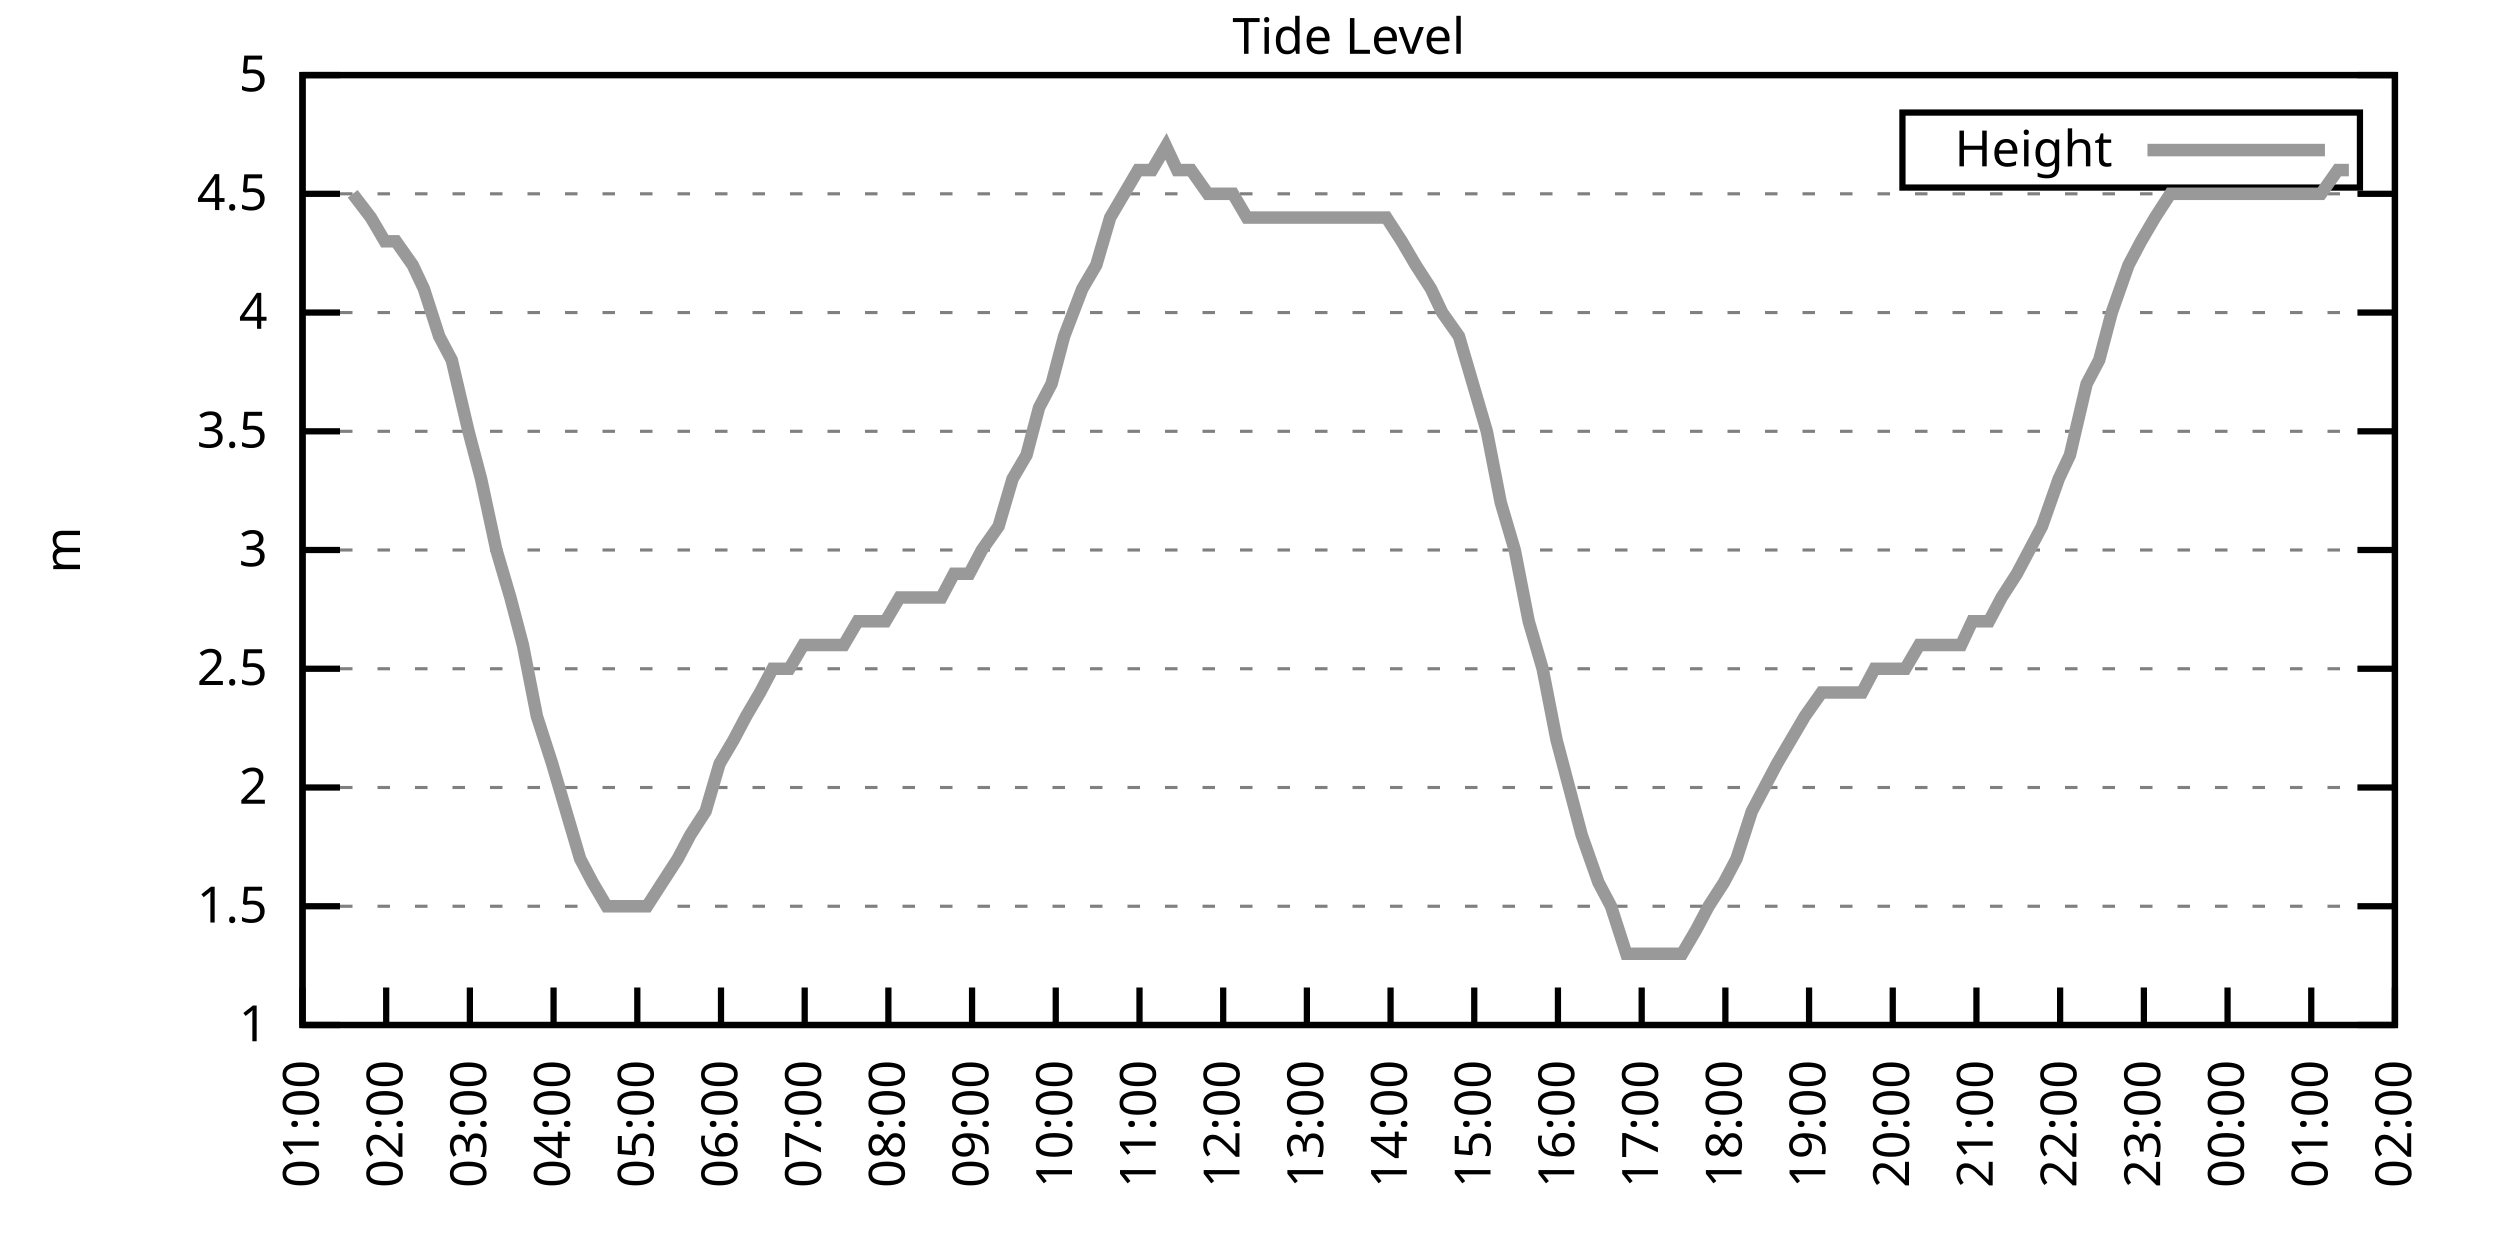
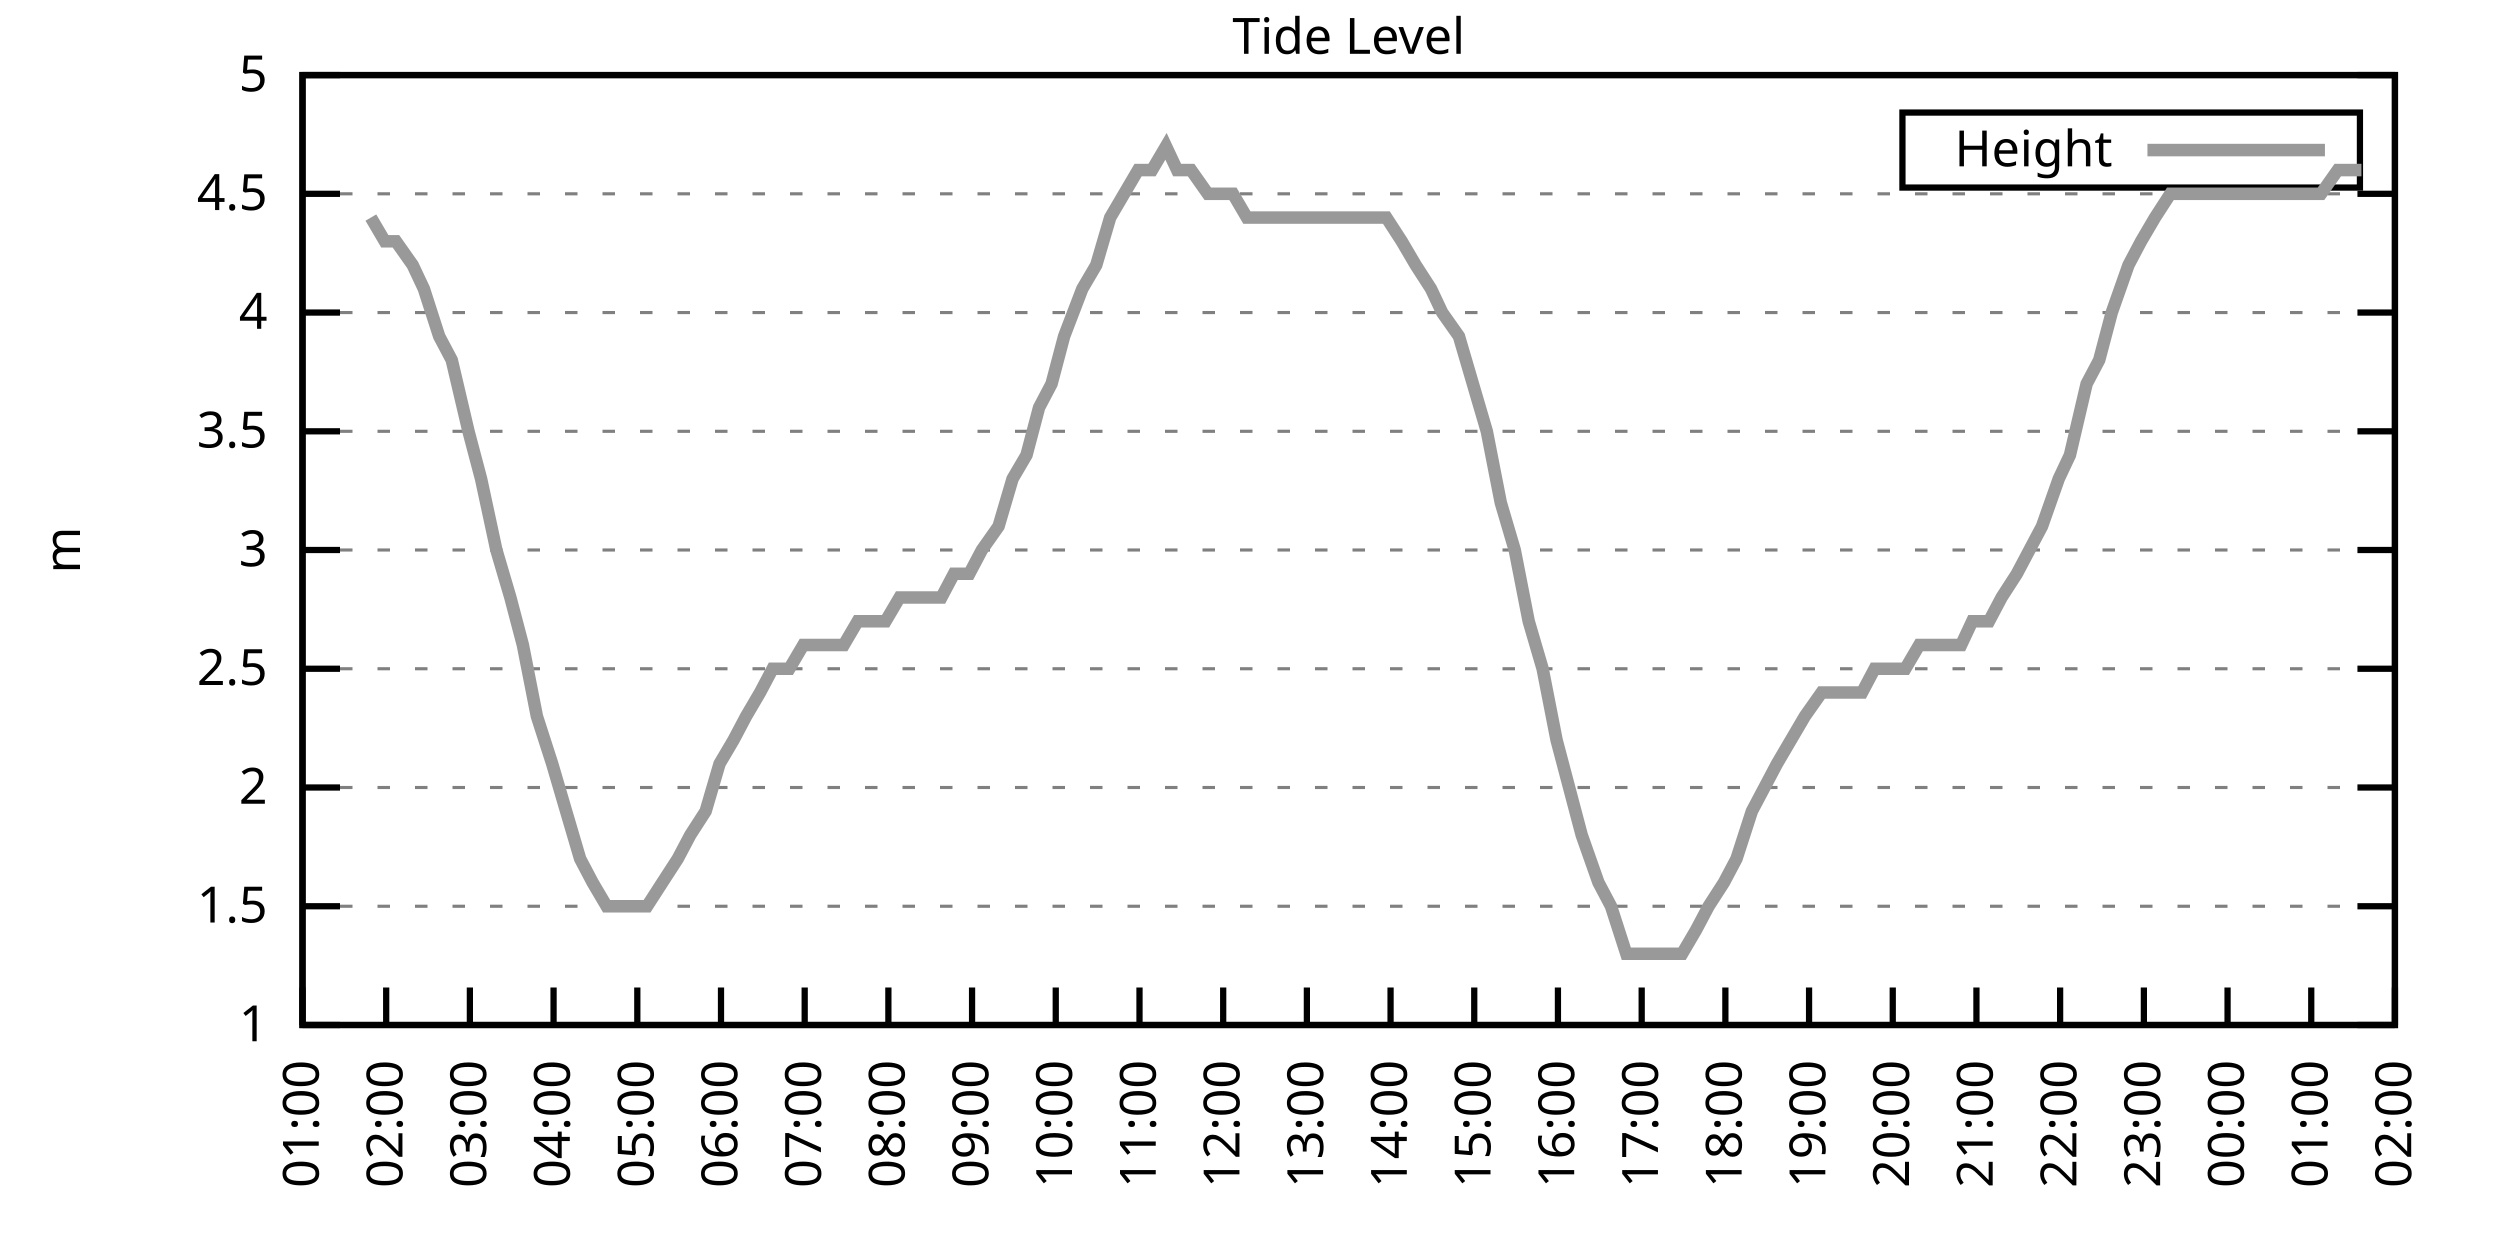
<svg xmlns="http://www.w3.org/2000/svg" xmlns:xlink="http://www.w3.org/1999/xlink" width="400" height="200" viewBox="0 0 400 200">
  <g id="gnuplot_canvas">
    <rect x="0" y="0" width="400" height="200" fill="none" />
    <defs>
      <circle id="gpDot" r="0.5" stroke-width="0.5" stroke="currentColor" />
      <path id="gpPt0" stroke-width="0.333" stroke="currentColor" d="M-1,0 h2 M0,-1 v2" />
      <path id="gpPt1" stroke-width="0.333" stroke="currentColor" d="M-1,-1 L1,1 M1,-1 L-1,1" />
      <path id="gpPt2" stroke-width="0.333" stroke="currentColor" d="M-1,0 L1,0 M0,-1 L0,1 M-1,-1 L1,1 M-1,1 L1,-1" />
      <rect id="gpPt3" stroke-width="0.333" stroke="currentColor" x="-1" y="-1" width="2" height="2" />
      <rect id="gpPt4" stroke-width="0.333" stroke="currentColor" fill="currentColor" x="-1" y="-1" width="2" height="2" />
      <circle id="gpPt5" stroke-width="0.333" stroke="currentColor" cx="0" cy="0" r="1" />
      <use xlink:href="#gpPt5" id="gpPt6" fill="currentColor" stroke="none" />
      <path id="gpPt7" stroke-width="0.333" stroke="currentColor" d="M0,-1.33 L-1.33,0.67 L1.33,0.67 z" />
      <use xlink:href="#gpPt7" id="gpPt8" fill="currentColor" stroke="none" />
      <use xlink:href="#gpPt7" id="gpPt9" stroke="currentColor" transform="rotate(180)" />
      <use xlink:href="#gpPt9" id="gpPt10" fill="currentColor" stroke="none" />
      <use xlink:href="#gpPt3" id="gpPt11" stroke="currentColor" transform="rotate(45)" />
      <use xlink:href="#gpPt11" id="gpPt12" fill="currentColor" stroke="none" />
      <path id="gpPt13" stroke-width="0.333" stroke="currentColor" d="M0,1.330 L1.265,0.411 L0.782,-1.067 L-0.782,-1.076 L-1.265,0.411 z" />
      <use xlink:href="#gpPt13" id="gpPt14" fill="currentColor" stroke="none" />
      <filter id="textbox" filterUnits="objectBoundingBox" x="0" y="0" height="1" width="1">
        <feFlood flood-color="white" flood-opacity="1" result="bgnd" />
        <feComposite in="SourceGraphic" in2="bgnd" operator="atop" />
      </filter>
      <filter id="greybox" filterUnits="objectBoundingBox" x="0" y="0" height="1" width="1">
        <feFlood flood-color="lightgrey" flood-opacity="1" result="grey" />
        <feComposite in="SourceGraphic" in2="grey" operator="atop" />
      </filter>
    </defs>
    <g fill="none" color="white" stroke="currentColor" stroke-width="1.00" stroke-linecap="butt" stroke-linejoin="miter">
</g>
    <g fill="none" color="black" stroke="currentColor" stroke-width="1.00" stroke-linecap="butt" stroke-linejoin="miter">
      <g stroke="none" shape-rendering="crispEdges">
        <polygon fill="rgb(255, 255, 255)" points="48.40,164.00 383.18,164.00 383.18,12.02 48.40,12.02 " />
      </g>
    </g>
    <g fill="none" color="black" stroke="currentColor" stroke-width="1.00" stroke-linecap="butt" stroke-linejoin="miter">
</g>
    <g fill="none" color="black" stroke="black" stroke-width="0.50" stroke-linecap="butt" stroke-linejoin="miter">
</g>
    <g fill="none" color="gray" stroke="currentColor" stroke-width="0.50" stroke-linecap="butt" stroke-linejoin="miter">
      <path stroke="gray" stroke-dasharray="2,4" class="gridline" d="M48.40,164.00 L383.19,164.00  " />
    </g>
    <g fill="none" color="gray" stroke="gray" stroke-width="1.00" stroke-linecap="butt" stroke-linejoin="miter">
</g>
    <g fill="none" color="black" stroke="currentColor" stroke-width="1.00" stroke-linecap="butt" stroke-linejoin="miter">
      <path stroke="black" d="M48.40,164.00 L54.40,164.00 M383.19,164.00 L377.19,164.00  " />
      <g transform="translate(42.80,166.60)" stroke="none" fill="black" font-family="Sans" font-size="8.00" text-anchor="end">
        <text>
          <tspan font-family="Sans"> 1</tspan>
        </text>
      </g>
    </g>
    <g fill="none" color="black" stroke="currentColor" stroke-width="1.00" stroke-linecap="butt" stroke-linejoin="miter">
</g>
    <g fill="none" color="black" stroke="black" stroke-width="0.50" stroke-linecap="butt" stroke-linejoin="miter">
</g>
    <g fill="none" color="gray" stroke="currentColor" stroke-width="0.50" stroke-linecap="butt" stroke-linejoin="miter">
      <path stroke="gray" stroke-dasharray="2,4" class="gridline" d="M48.40,145.00 L383.19,145.00  " />
    </g>
    <g fill="none" color="gray" stroke="gray" stroke-width="1.00" stroke-linecap="butt" stroke-linejoin="miter">
</g>
    <g fill="none" color="black" stroke="currentColor" stroke-width="1.00" stroke-linecap="butt" stroke-linejoin="miter">
      <path stroke="black" d="M48.40,145.00 L54.40,145.00 M383.19,145.00 L377.19,145.00  " />
      <g transform="translate(42.80,147.60)" stroke="none" fill="black" font-family="Sans" font-size="8.00" text-anchor="end">
        <text>
          <tspan font-family="Sans"> 1.5</tspan>
        </text>
      </g>
    </g>
    <g fill="none" color="black" stroke="currentColor" stroke-width="1.00" stroke-linecap="butt" stroke-linejoin="miter">
</g>
    <g fill="none" color="black" stroke="black" stroke-width="0.50" stroke-linecap="butt" stroke-linejoin="miter">
</g>
    <g fill="none" color="gray" stroke="currentColor" stroke-width="0.50" stroke-linecap="butt" stroke-linejoin="miter">
      <path stroke="gray" stroke-dasharray="2,4" class="gridline" d="M48.40,126.00 L383.19,126.00  " />
    </g>
    <g fill="none" color="gray" stroke="gray" stroke-width="1.00" stroke-linecap="butt" stroke-linejoin="miter">
</g>
    <g fill="none" color="black" stroke="currentColor" stroke-width="1.00" stroke-linecap="butt" stroke-linejoin="miter">
      <path stroke="black" d="M48.40,126.00 L54.40,126.00 M383.19,126.00 L377.19,126.00  " />
      <g transform="translate(42.80,128.60)" stroke="none" fill="black" font-family="Sans" font-size="8.00" text-anchor="end">
        <text>
          <tspan font-family="Sans"> 2</tspan>
        </text>
      </g>
    </g>
    <g fill="none" color="black" stroke="currentColor" stroke-width="1.00" stroke-linecap="butt" stroke-linejoin="miter">
</g>
    <g fill="none" color="black" stroke="black" stroke-width="0.50" stroke-linecap="butt" stroke-linejoin="miter">
</g>
    <g fill="none" color="gray" stroke="currentColor" stroke-width="0.50" stroke-linecap="butt" stroke-linejoin="miter">
      <path stroke="gray" stroke-dasharray="2,4" class="gridline" d="M48.40,107.00 L383.19,107.00  " />
    </g>
    <g fill="none" color="gray" stroke="gray" stroke-width="1.00" stroke-linecap="butt" stroke-linejoin="miter">
</g>
    <g fill="none" color="black" stroke="currentColor" stroke-width="1.00" stroke-linecap="butt" stroke-linejoin="miter">
      <path stroke="black" d="M48.40,107.00 L54.40,107.00 M383.19,107.00 L377.19,107.00  " />
      <g transform="translate(42.80,109.60)" stroke="none" fill="black" font-family="Sans" font-size="8.00" text-anchor="end">
        <text>
          <tspan font-family="Sans"> 2.5</tspan>
        </text>
      </g>
    </g>
    <g fill="none" color="black" stroke="currentColor" stroke-width="1.00" stroke-linecap="butt" stroke-linejoin="miter">
</g>
    <g fill="none" color="black" stroke="black" stroke-width="0.50" stroke-linecap="butt" stroke-linejoin="miter">
</g>
    <g fill="none" color="gray" stroke="currentColor" stroke-width="0.50" stroke-linecap="butt" stroke-linejoin="miter">
      <path stroke="gray" stroke-dasharray="2,4" class="gridline" d="M48.40,88.00 L383.19,88.00  " />
    </g>
    <g fill="none" color="gray" stroke="gray" stroke-width="1.00" stroke-linecap="butt" stroke-linejoin="miter">
</g>
    <g fill="none" color="black" stroke="currentColor" stroke-width="1.00" stroke-linecap="butt" stroke-linejoin="miter">
      <path stroke="black" d="M48.40,88.00 L54.40,88.00 M383.19,88.00 L377.19,88.00  " />
      <g transform="translate(42.80,90.60)" stroke="none" fill="black" font-family="Sans" font-size="8.00" text-anchor="end">
        <text>
          <tspan font-family="Sans"> 3</tspan>
        </text>
      </g>
    </g>
    <g fill="none" color="black" stroke="currentColor" stroke-width="1.00" stroke-linecap="butt" stroke-linejoin="miter">
</g>
    <g fill="none" color="black" stroke="black" stroke-width="0.50" stroke-linecap="butt" stroke-linejoin="miter">
</g>
    <g fill="none" color="gray" stroke="currentColor" stroke-width="0.50" stroke-linecap="butt" stroke-linejoin="miter">
      <path stroke="gray" stroke-dasharray="2,4" class="gridline" d="M48.40,69.01 L383.19,69.01  " />
    </g>
    <g fill="none" color="gray" stroke="gray" stroke-width="1.00" stroke-linecap="butt" stroke-linejoin="miter">
</g>
    <g fill="none" color="black" stroke="currentColor" stroke-width="1.00" stroke-linecap="butt" stroke-linejoin="miter">
      <path stroke="black" d="M48.40,69.01 L54.40,69.01 M383.19,69.01 L377.19,69.01  " />
      <g transform="translate(42.80,71.61)" stroke="none" fill="black" font-family="Sans" font-size="8.00" text-anchor="end">
        <text>
          <tspan font-family="Sans"> 3.5</tspan>
        </text>
      </g>
    </g>
    <g fill="none" color="black" stroke="currentColor" stroke-width="1.00" stroke-linecap="butt" stroke-linejoin="miter">
</g>
    <g fill="none" color="black" stroke="black" stroke-width="0.50" stroke-linecap="butt" stroke-linejoin="miter">
</g>
    <g fill="none" color="gray" stroke="currentColor" stroke-width="0.50" stroke-linecap="butt" stroke-linejoin="miter">
      <path stroke="gray" stroke-dasharray="2,4" class="gridline" d="M48.40,50.01 L383.19,50.01  " />
    </g>
    <g fill="none" color="gray" stroke="gray" stroke-width="1.00" stroke-linecap="butt" stroke-linejoin="miter">
</g>
    <g fill="none" color="black" stroke="currentColor" stroke-width="1.00" stroke-linecap="butt" stroke-linejoin="miter">
      <path stroke="black" d="M48.40,50.01 L54.40,50.01 M383.19,50.01 L377.19,50.01  " />
      <g transform="translate(42.80,52.61)" stroke="none" fill="black" font-family="Sans" font-size="8.00" text-anchor="end">
        <text>
          <tspan font-family="Sans"> 4</tspan>
        </text>
      </g>
    </g>
    <g fill="none" color="black" stroke="currentColor" stroke-width="1.00" stroke-linecap="butt" stroke-linejoin="miter">
</g>
    <g fill="none" color="black" stroke="black" stroke-width="0.50" stroke-linecap="butt" stroke-linejoin="miter">
</g>
    <g fill="none" color="gray" stroke="currentColor" stroke-width="0.50" stroke-linecap="butt" stroke-linejoin="miter">
      <path stroke="gray" stroke-dasharray="2,4" class="gridline" d="M48.40,31.01 L383.19,31.01  " />
    </g>
    <g fill="none" color="gray" stroke="gray" stroke-width="1.00" stroke-linecap="butt" stroke-linejoin="miter">
</g>
    <g fill="none" color="black" stroke="currentColor" stroke-width="1.00" stroke-linecap="butt" stroke-linejoin="miter">
      <path stroke="black" d="M48.40,31.01 L54.40,31.01 M383.19,31.01 L377.19,31.01  " />
      <g transform="translate(42.80,33.61)" stroke="none" fill="black" font-family="Sans" font-size="8.00" text-anchor="end">
        <text>
          <tspan font-family="Sans"> 4.5</tspan>
        </text>
      </g>
    </g>
    <g fill="none" color="black" stroke="currentColor" stroke-width="1.00" stroke-linecap="butt" stroke-linejoin="miter">
</g>
    <g fill="none" color="black" stroke="black" stroke-width="0.50" stroke-linecap="butt" stroke-linejoin="miter">
</g>
    <g fill="none" color="gray" stroke="currentColor" stroke-width="0.50" stroke-linecap="butt" stroke-linejoin="miter">
      <path stroke="gray" stroke-dasharray="2,4" class="gridline" d="M48.40,12.01 L383.19,12.01  " />
    </g>
    <g fill="none" color="gray" stroke="gray" stroke-width="1.00" stroke-linecap="butt" stroke-linejoin="miter">
</g>
    <g fill="none" color="black" stroke="currentColor" stroke-width="1.00" stroke-linecap="butt" stroke-linejoin="miter">
      <path stroke="black" d="M48.40,12.01 L54.40,12.01 M383.19,12.01 L377.19,12.01  " />
      <g transform="translate(42.80,14.61)" stroke="none" fill="black" font-family="Sans" font-size="8.00" text-anchor="end">
        <text>
          <tspan font-family="Sans"> 5</tspan>
        </text>
      </g>
    </g>
    <g fill="none" color="black" stroke="currentColor" stroke-width="1.00" stroke-linecap="butt" stroke-linejoin="miter">
      <path stroke="black" d="M48.40,164.00 L48.40,158.00  " />
      <g transform="translate(51.00,169.60) rotate(270.00)" stroke="none" fill="black" font-family="Sans" font-size="8.00" text-anchor="end">
        <text>
          <tspan font-family="Sans">01:00</tspan>
        </text>
      </g>
    </g>
    <g fill="none" color="black" stroke="currentColor" stroke-width="1.00" stroke-linecap="butt" stroke-linejoin="miter">
      <path stroke="black" d="M61.79,164.00 L61.79,158.00  " />
      <g transform="translate(64.39,169.60) rotate(270.00)" stroke="none" fill="black" font-family="Sans" font-size="8.00" text-anchor="end">
        <text>
          <tspan font-family="Sans">02:00</tspan>
        </text>
      </g>
    </g>
    <g fill="none" color="black" stroke="currentColor" stroke-width="1.00" stroke-linecap="butt" stroke-linejoin="miter">
      <path stroke="black" d="M75.18,164.00 L75.18,158.00  " />
      <g transform="translate(77.78,169.60) rotate(270.00)" stroke="none" fill="black" font-family="Sans" font-size="8.00" text-anchor="end">
        <text>
          <tspan font-family="Sans">03:00</tspan>
        </text>
      </g>
    </g>
    <g fill="none" color="black" stroke="currentColor" stroke-width="1.00" stroke-linecap="butt" stroke-linejoin="miter">
      <path stroke="black" d="M88.57,164.00 L88.57,158.00  " />
      <g transform="translate(91.17,169.60) rotate(270.00)" stroke="none" fill="black" font-family="Sans" font-size="8.00" text-anchor="end">
        <text>
          <tspan font-family="Sans">04:00</tspan>
        </text>
      </g>
    </g>
    <g fill="none" color="black" stroke="currentColor" stroke-width="1.00" stroke-linecap="butt" stroke-linejoin="miter">
      <path stroke="black" d="M101.97,164.00 L101.97,158.00  " />
      <g transform="translate(104.57,169.60) rotate(270.00)" stroke="none" fill="black" font-family="Sans" font-size="8.00" text-anchor="end">
        <text>
          <tspan font-family="Sans">05:00</tspan>
        </text>
      </g>
    </g>
    <g fill="none" color="black" stroke="currentColor" stroke-width="1.00" stroke-linecap="butt" stroke-linejoin="miter">
      <path stroke="black" d="M115.36,164.00 L115.36,158.00  " />
      <g transform="translate(117.96,169.60) rotate(270.00)" stroke="none" fill="black" font-family="Sans" font-size="8.00" text-anchor="end">
        <text>
          <tspan font-family="Sans">06:00</tspan>
        </text>
      </g>
    </g>
    <g fill="none" color="black" stroke="currentColor" stroke-width="1.00" stroke-linecap="butt" stroke-linejoin="miter">
      <path stroke="black" d="M128.75,164.00 L128.75,158.00  " />
      <g transform="translate(131.35,169.60) rotate(270.00)" stroke="none" fill="black" font-family="Sans" font-size="8.00" text-anchor="end">
        <text>
          <tspan font-family="Sans">07:00</tspan>
        </text>
      </g>
    </g>
    <g fill="none" color="black" stroke="currentColor" stroke-width="1.00" stroke-linecap="butt" stroke-linejoin="miter">
      <path stroke="black" d="M142.14,164.00 L142.14,158.00  " />
      <g transform="translate(144.74,169.60) rotate(270.00)" stroke="none" fill="black" font-family="Sans" font-size="8.00" text-anchor="end">
        <text>
          <tspan font-family="Sans">08:00</tspan>
        </text>
      </g>
    </g>
    <g fill="none" color="black" stroke="currentColor" stroke-width="1.00" stroke-linecap="butt" stroke-linejoin="miter">
      <path stroke="black" d="M155.53,164.00 L155.53,158.00  " />
      <g transform="translate(158.13,169.60) rotate(270.00)" stroke="none" fill="black" font-family="Sans" font-size="8.00" text-anchor="end">
        <text>
          <tspan font-family="Sans">09:00</tspan>
        </text>
      </g>
    </g>
    <g fill="none" color="black" stroke="currentColor" stroke-width="1.00" stroke-linecap="butt" stroke-linejoin="miter">
      <path stroke="black" d="M168.92,164.00 L168.92,158.00  " />
      <g transform="translate(171.52,169.60) rotate(270.00)" stroke="none" fill="black" font-family="Sans" font-size="8.00" text-anchor="end">
        <text>
          <tspan font-family="Sans">10:00</tspan>
        </text>
      </g>
    </g>
    <g fill="none" color="black" stroke="currentColor" stroke-width="1.00" stroke-linecap="butt" stroke-linejoin="miter">
      <path stroke="black" d="M182.32,164.00 L182.32,158.00  " />
      <g transform="translate(184.92,169.60) rotate(270.00)" stroke="none" fill="black" font-family="Sans" font-size="8.00" text-anchor="end">
        <text>
          <tspan font-family="Sans">11:00</tspan>
        </text>
      </g>
    </g>
    <g fill="none" color="black" stroke="currentColor" stroke-width="1.00" stroke-linecap="butt" stroke-linejoin="miter">
      <path stroke="black" d="M195.71,164.00 L195.71,158.00  " />
      <g transform="translate(198.31,169.60) rotate(270.00)" stroke="none" fill="black" font-family="Sans" font-size="8.00" text-anchor="end">
        <text>
          <tspan font-family="Sans">12:00</tspan>
        </text>
      </g>
    </g>
    <g fill="none" color="black" stroke="currentColor" stroke-width="1.00" stroke-linecap="butt" stroke-linejoin="miter">
      <path stroke="black" d="M209.10,164.00 L209.10,158.00  " />
      <g transform="translate(211.70,169.60) rotate(270.00)" stroke="none" fill="black" font-family="Sans" font-size="8.00" text-anchor="end">
        <text>
          <tspan font-family="Sans">13:00</tspan>
        </text>
      </g>
    </g>
    <g fill="none" color="black" stroke="currentColor" stroke-width="1.00" stroke-linecap="butt" stroke-linejoin="miter">
      <path stroke="black" d="M222.49,164.00 L222.49,158.00  " />
      <g transform="translate(225.09,169.60) rotate(270.00)" stroke="none" fill="black" font-family="Sans" font-size="8.00" text-anchor="end">
        <text>
          <tspan font-family="Sans">14:00</tspan>
        </text>
      </g>
    </g>
    <g fill="none" color="black" stroke="currentColor" stroke-width="1.00" stroke-linecap="butt" stroke-linejoin="miter">
      <path stroke="black" d="M235.88,164.00 L235.88,158.00  " />
      <g transform="translate(238.48,169.60) rotate(270.00)" stroke="none" fill="black" font-family="Sans" font-size="8.00" text-anchor="end">
        <text>
          <tspan font-family="Sans">15:00</tspan>
        </text>
      </g>
    </g>
    <g fill="none" color="black" stroke="currentColor" stroke-width="1.00" stroke-linecap="butt" stroke-linejoin="miter">
      <path stroke="black" d="M249.27,164.00 L249.27,158.00  " />
      <g transform="translate(251.87,169.60) rotate(270.00)" stroke="none" fill="black" font-family="Sans" font-size="8.00" text-anchor="end">
        <text>
          <tspan font-family="Sans">16:00</tspan>
        </text>
      </g>
    </g>
    <g fill="none" color="black" stroke="currentColor" stroke-width="1.00" stroke-linecap="butt" stroke-linejoin="miter">
      <path stroke="black" d="M262.67,164.00 L262.67,158.00  " />
      <g transform="translate(265.27,169.60) rotate(270.00)" stroke="none" fill="black" font-family="Sans" font-size="8.00" text-anchor="end">
        <text>
          <tspan font-family="Sans">17:00</tspan>
        </text>
      </g>
    </g>
    <g fill="none" color="black" stroke="currentColor" stroke-width="1.00" stroke-linecap="butt" stroke-linejoin="miter">
      <path stroke="black" d="M276.06,164.00 L276.06,158.00  " />
      <g transform="translate(278.66,169.60) rotate(270.00)" stroke="none" fill="black" font-family="Sans" font-size="8.00" text-anchor="end">
        <text>
          <tspan font-family="Sans">18:00</tspan>
        </text>
      </g>
    </g>
    <g fill="none" color="black" stroke="currentColor" stroke-width="1.00" stroke-linecap="butt" stroke-linejoin="miter">
      <path stroke="black" d="M289.45,164.00 L289.45,158.00  " />
      <g transform="translate(292.05,169.60) rotate(270.00)" stroke="none" fill="black" font-family="Sans" font-size="8.00" text-anchor="end">
        <text>
          <tspan font-family="Sans">19:00</tspan>
        </text>
      </g>
    </g>
    <g fill="none" color="black" stroke="currentColor" stroke-width="1.00" stroke-linecap="butt" stroke-linejoin="miter">
      <path stroke="black" d="M302.84,164.00 L302.84,158.00  " />
      <g transform="translate(305.44,169.60) rotate(270.00)" stroke="none" fill="black" font-family="Sans" font-size="8.00" text-anchor="end">
        <text>
          <tspan font-family="Sans">20:00</tspan>
        </text>
      </g>
    </g>
    <g fill="none" color="black" stroke="currentColor" stroke-width="1.00" stroke-linecap="butt" stroke-linejoin="miter">
      <path stroke="black" d="M316.23,164.00 L316.23,158.00  " />
      <g transform="translate(318.83,169.60) rotate(270.00)" stroke="none" fill="black" font-family="Sans" font-size="8.00" text-anchor="end">
        <text>
          <tspan font-family="Sans">21:00</tspan>
        </text>
      </g>
    </g>
    <g fill="none" color="black" stroke="currentColor" stroke-width="1.00" stroke-linecap="butt" stroke-linejoin="miter">
      <path stroke="black" d="M329.62,164.00 L329.62,158.00  " />
      <g transform="translate(332.22,169.60) rotate(270.00)" stroke="none" fill="black" font-family="Sans" font-size="8.00" text-anchor="end">
        <text>
          <tspan font-family="Sans">22:00</tspan>
        </text>
      </g>
    </g>
    <g fill="none" color="black" stroke="currentColor" stroke-width="1.00" stroke-linecap="butt" stroke-linejoin="miter">
      <path stroke="black" d="M343.02,164.00 L343.02,158.00  " />
      <g transform="translate(345.62,169.60) rotate(270.00)" stroke="none" fill="black" font-family="Sans" font-size="8.00" text-anchor="end">
        <text>
          <tspan font-family="Sans">23:00</tspan>
        </text>
      </g>
    </g>
    <g fill="none" color="black" stroke="currentColor" stroke-width="1.00" stroke-linecap="butt" stroke-linejoin="miter">
      <path stroke="black" d="M356.41,164.00 L356.41,158.00  " />
      <g transform="translate(359.01,169.60) rotate(270.00)" stroke="none" fill="black" font-family="Sans" font-size="8.00" text-anchor="end">
        <text>
          <tspan font-family="Sans">00:00</tspan>
        </text>
      </g>
    </g>
    <g fill="none" color="black" stroke="currentColor" stroke-width="1.00" stroke-linecap="butt" stroke-linejoin="miter">
      <path stroke="black" d="M369.80,164.00 L369.80,158.00  " />
      <g transform="translate(372.40,169.60) rotate(270.00)" stroke="none" fill="black" font-family="Sans" font-size="8.00" text-anchor="end">
        <text>
          <tspan font-family="Sans">01:00</tspan>
        </text>
      </g>
    </g>
    <g fill="none" color="black" stroke="currentColor" stroke-width="1.00" stroke-linecap="butt" stroke-linejoin="miter">
      <path stroke="black" d="M383.19,164.00 L383.19,158.00  " />
      <g transform="translate(385.79,169.60) rotate(270.00)" stroke="none" fill="black" font-family="Sans" font-size="8.00" text-anchor="end">
        <text>
          <tspan font-family="Sans">02:00</tspan>
        </text>
      </g>
    </g>
    <g fill="none" color="black" stroke="currentColor" stroke-width="1.00" stroke-linecap="butt" stroke-linejoin="miter">
</g>
    <g fill="none" color="black" stroke="currentColor" stroke-width="1.00" stroke-linecap="butt" stroke-linejoin="miter">
      <path stroke="black" d="M48.40,12.01 L48.40,164.00 L383.19,164.00 L383.19,12.01 L48.40,12.01 Z  " />
    </g>
    <g fill="none" color="black" stroke="currentColor" stroke-width="1.00" stroke-linecap="butt" stroke-linejoin="miter">
</g>
    <g fill="none" color="black" stroke="currentColor" stroke-width="1.00" stroke-linecap="butt" stroke-linejoin="miter">
      <path stroke="black" d="M304.39,30.01 L304.39,18.01 L377.59,18.01 L377.59,30.01 L304.39,30.01 Z  " />
    </g>
    <g id="Tide_level_plot_1">
      <g fill="none" color="white" stroke="black" stroke-width="2.00" stroke-linecap="butt" stroke-linejoin="miter">
</g>
      <g fill="none" color="black" stroke="currentColor" stroke-width="2.00" stroke-linecap="butt" stroke-linejoin="miter">
        <g transform="translate(337.99,26.61)" stroke="none" fill="black" font-family="Sans" font-size="8.00" text-anchor="end">
          <text>
            <tspan font-family="Sans">Height</tspan>
          </text>
        </g>
      </g>
      <g fill="none" color="black" stroke="currentColor" stroke-width="2.00" stroke-linecap="butt" stroke-linejoin="miter">
-         <path stroke="rgb(153, 153, 153)" d="M343.59,24.01 L371.99,24.01 M56.43,31.01 L59.34,34.81 L61.57,38.61 L63.35,38.61 L66.03,42.41 L67.82,46.21   L70.27,53.81 L72.28,57.61 L74.96,69.01 L76.97,76.61 L79.42,88.00 L81.66,95.60 L83.66,103.20 L85.90,114.60   L88.35,122.20 L90.58,129.80 L92.82,137.40 L94.82,141.20 L97.06,145.00 L99.51,145.00 L101.30,145.00 L103.53,145.00   L105.98,141.20 L108.44,137.40 L110.45,133.60 L112.90,129.80 L115.13,122.20 L117.37,118.40 L119.38,114.60 L121.61,110.80   L123.62,107.00 L126.29,107.00 L128.53,103.20 L130.54,103.20 L132.99,103.20 L135.00,103.20 L137.23,99.40 L139.69,99.40   L141.69,99.40 L143.93,95.60 L146.38,95.60 L148.61,95.60 L150.62,95.60 L152.63,91.80 L155.09,91.80 L157.10,88.00   L159.77,84.21 L162.01,76.61 L164.24,72.81 L166.25,65.21 L168.25,61.41 L170.26,53.81 L173.17,46.21 L175.40,42.41   L177.63,34.81 L179.86,31.01 L182.09,27.21 L184.32,27.21 L186.56,23.41 L188.34,27.21 L190.57,27.21 L193.25,31.01   L195.26,31.01 L197.27,31.01 L199.50,34.81 L201.73,34.81 L204.41,34.81 L206.64,34.81 L208.88,34.81 L210.44,34.81   L212.89,34.81 L215.57,34.81 L217.36,34.81 L219.59,34.81 L221.82,34.81 L224.28,38.61 L226.51,42.41 L228.96,46.21   L230.75,50.01 L233.43,53.81 L235.66,61.41 L237.89,69.01 L240.12,80.41 L242.36,88.00 L244.59,99.40 L246.82,107.00   L249.05,118.40 L251.06,126.00 L253.07,133.60 L255.75,141.20 L257.76,145.00 L260.21,152.60 L262.22,152.60 L264.23,152.60   L266.91,152.60 L269.14,152.60 L271.37,148.80 L273.38,145.00 L275.83,141.20 L277.84,137.40 L280.30,129.80 L282.31,126.00   L284.32,122.20 L288.78,114.60 L291.46,110.80 L293.47,110.80 L295.92,110.80 L297.93,110.80 L299.94,107.00 L302.62,107.00   L304.85,107.00 L307.08,103.20 L309.31,103.20 L311.54,103.20 L313.78,103.20 L315.56,99.40 L318.24,99.40 L320.25,95.60   L322.70,91.80 L324.71,88.00 L326.72,84.21 L329.40,76.61 L331.19,72.81 L333.86,61.41 L335.87,57.61 L337.88,50.01   L340.56,42.41 L342.57,38.61 L344.80,34.81 L347.26,31.01 L349.26,31.01 L351.27,31.01 L353.95,31.01 L355.96,31.01   L358.42,31.01 L359.98,31.01 L362.66,31.01 L364.66,31.01 L367.12,31.01 L368.91,31.01 L371.36,31.01 L374.04,27.21   L375.82,27.21  " />
+         <path stroke="rgb(153, 153, 153)" d="M343.59,24.01 L371.99,24.01 M59.34,34.81 L61.57,38.61 L63.35,38.61 L66.03,42.41 L67.82,46.21 L70.27,53.81   L72.28,57.61 L74.96,69.01 L76.97,76.61 L79.42,88.00 L81.66,95.60 L83.66,103.20 L85.90,114.60 L88.35,122.20   L90.58,129.80 L92.82,137.40 L94.82,141.20 L97.06,145.00 L99.51,145.00 L101.30,145.00 L103.53,145.00 L105.98,141.20   L108.44,137.40 L110.45,133.60 L112.90,129.80 L115.13,122.20 L117.37,118.40 L119.38,114.60 L121.61,110.80 L123.62,107.00   L126.29,107.00 L128.53,103.20 L130.54,103.20 L132.99,103.20 L135.00,103.20 L137.23,99.40 L139.69,99.40 L141.69,99.40   L143.93,95.60 L146.38,95.60 L148.61,95.60 L150.62,95.60 L152.63,91.80 L155.09,91.80 L157.10,88.00 L159.77,84.21   L162.01,76.61 L164.24,72.81 L166.25,65.21 L168.25,61.41 L170.26,53.81 L173.17,46.21 L175.40,42.41 L177.63,34.81   L179.86,31.01 L182.09,27.21 L184.32,27.21 L186.56,23.41 L188.34,27.21 L190.57,27.21 L193.25,31.01 L195.26,31.01   L197.27,31.01 L199.50,34.81 L201.73,34.81 L204.41,34.81 L206.64,34.81 L208.88,34.81 L210.44,34.81 L212.89,34.81   L215.57,34.81 L217.36,34.81 L219.59,34.81 L221.82,34.81 L224.28,38.61 L226.51,42.41 L228.96,46.21 L230.75,50.01   L233.43,53.81 L235.66,61.41 L237.89,69.01 L240.12,80.41 L242.36,88.00 L244.59,99.40 L246.82,107.00 L249.05,118.40   L251.06,126.00 L253.07,133.60 L255.75,141.20 L257.76,145.00 L260.21,152.60 L262.22,152.60 L264.23,152.60 L266.91,152.60   L269.14,152.60 L271.37,148.80 L273.38,145.00 L275.83,141.20 L277.84,137.40 L280.30,129.80 L282.31,126.00 L284.32,122.20   L288.78,114.60 L291.46,110.80 L293.47,110.80 L295.92,110.80 L297.93,110.80 L299.94,107.00 L302.62,107.00 L304.85,107.00   L307.08,103.20 L309.31,103.20 L311.54,103.20 L313.78,103.20 L315.56,99.40 L318.24,99.40 L320.25,95.60 L322.70,91.80   L324.71,88.00 L326.72,84.21 L329.40,76.61 L331.19,72.81 L333.86,61.41 L335.87,57.61 L337.88,50.01 L340.56,42.41   L342.57,38.61 L344.80,34.81 L347.26,31.01 L349.26,31.01 L351.27,31.01 L353.95,31.01 L355.96,31.01 L358.42,31.01   L359.98,31.01 L362.66,31.01 L364.66,31.01 L367.12,31.01 L368.91,31.01 L371.36,31.01 L374.04,27.21 L375.82,27.21   L377.83,27.21  " />
      </g>
    </g>
    <g fill="none" color="black" stroke="currentColor" stroke-width="2.00" stroke-linecap="butt" stroke-linejoin="miter">
</g>
    <g fill="none" color="black" stroke="black" stroke-width="1.00" stroke-linecap="butt" stroke-linejoin="miter">
</g>
    <g fill="none" color="black" stroke="currentColor" stroke-width="1.00" stroke-linecap="butt" stroke-linejoin="miter">
      <path stroke="black" d="M48.40,12.01 L48.40,164.00 L383.19,164.00 L383.19,12.01 L48.40,12.01 Z  " />
      <g transform="translate(12.80,88.01) rotate(270.00)" stroke="none" fill="black" font-family="Sans" font-size="8.00" text-anchor="middle">
        <text>
          <tspan font-family="Sans">m</tspan>
        </text>
      </g>
    </g>
    <g fill="none" color="black" stroke="currentColor" stroke-width="1.00" stroke-linecap="butt" stroke-linejoin="miter">
</g>
    <g fill="none" color="black" stroke="currentColor" stroke-width="1.00" stroke-linecap="butt" stroke-linejoin="miter">
      <g transform="translate(215.79,8.61)" stroke="none" fill="black" font-family="Sans" font-size="8.00" text-anchor="middle">
        <text>
          <tspan font-family="Sans">Tide Level</tspan>
        </text>
      </g>
    </g>
    <g fill="none" color="black" stroke="currentColor" stroke-width="1.00" stroke-linecap="butt" stroke-linejoin="miter">
</g>
  </g>
</svg>
